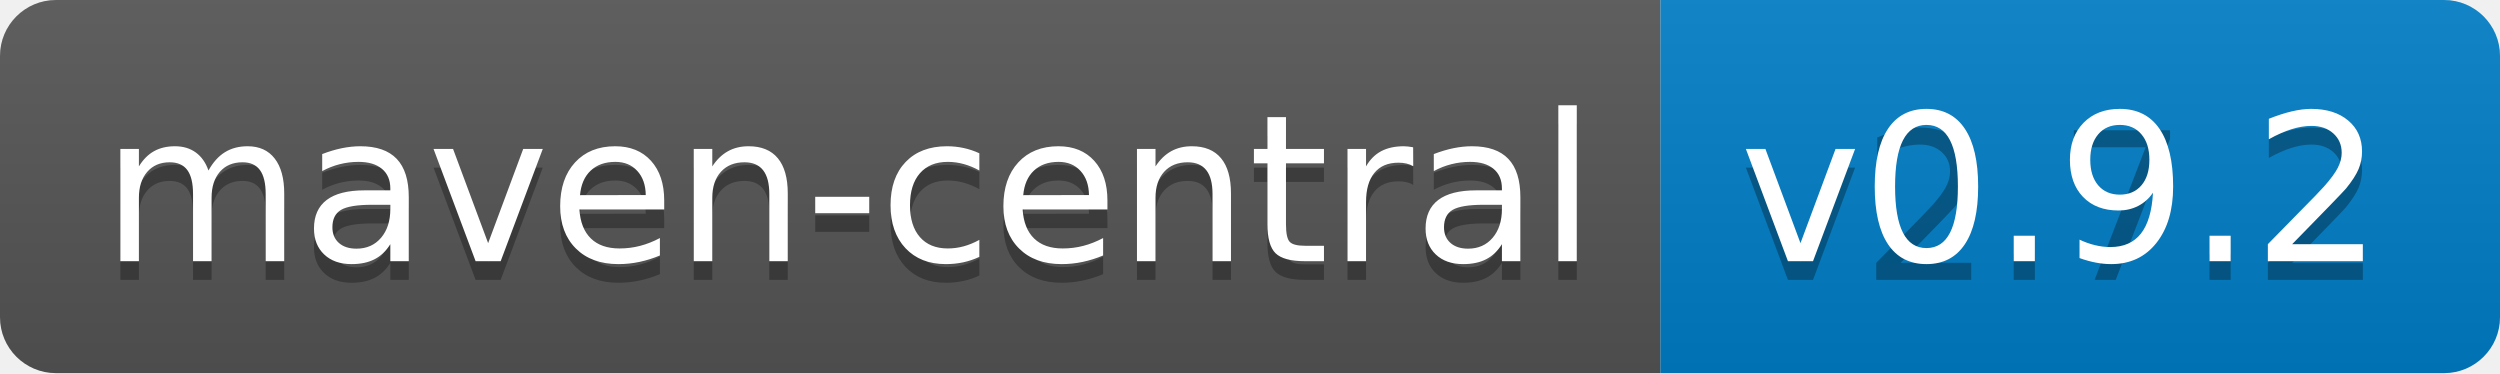
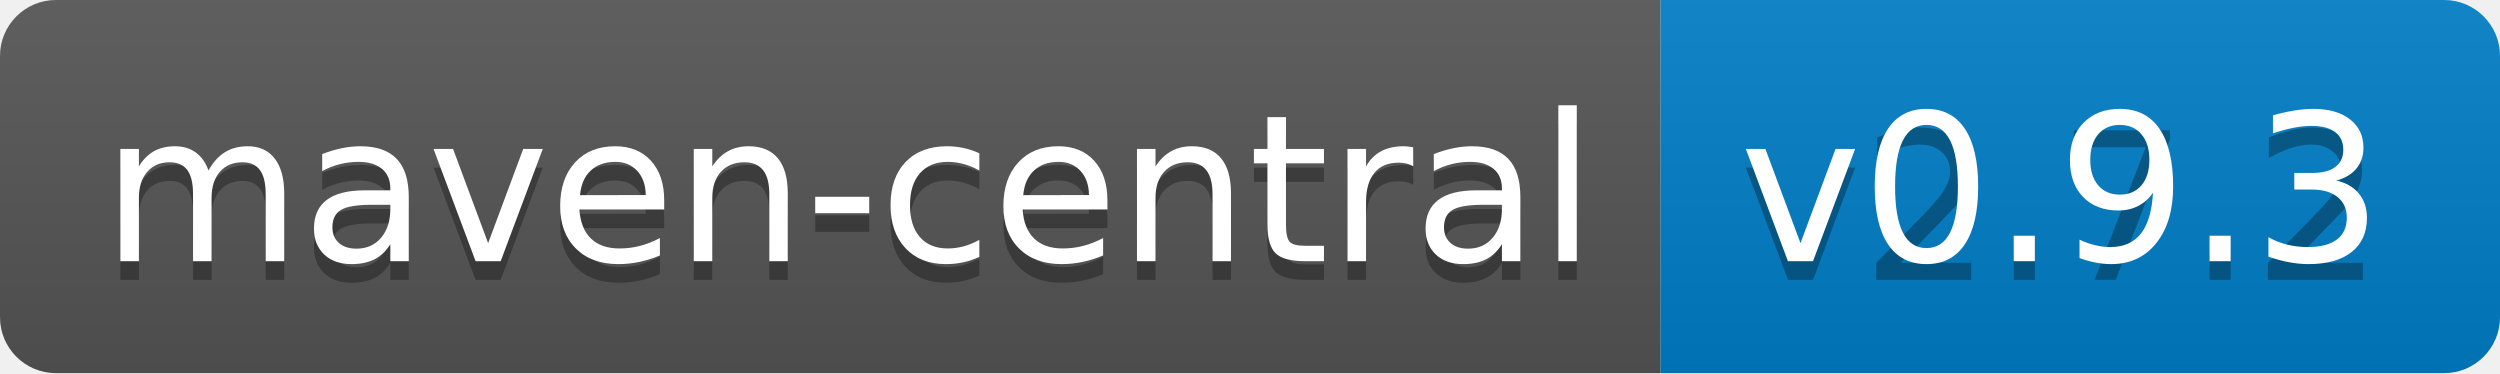
<svg xmlns="http://www.w3.org/2000/svg" width="134" height="20">
  <linearGradient id="b" x2="0" y2="100%">
    <stop offset="0" stop-color="#bbb" stop-opacity=".1" />
    <stop offset="1" stop-opacity=".1" />
  </linearGradient>
  <clipPath id="a">
    <rect width="134" height="20" rx="3" fill="#fff" />
  </clipPath>
  <g clip-path="url(#a)">
    <path fill="#555" d="M0 0h89v20H0z" />
    <path fill="#007ec6" d="M89 0h45v20H89z" />
    <path fill="url(#b)" d="M0 0h134v20H0z" />
  </g>
  <g fill="#fff" text-anchor="middle" font-family="DejaVu Sans,Verdana,Geneva,sans-serif" font-size="110">
    <text x="455" y="150" fill="#010101" fill-opacity=".3" transform="scale(.1)" textLength="790">maven-central</text>
    <text x="455" y="140" transform="scale(.1)" textLength="790">maven-central</text>
    <text x="1105" y="150" fill="#010101" fill-opacity=".3" transform="scale(.1)" textLength="350">v2.7.2</text>
-     <text x="1105" y="140" transform="scale(.1)" textLength="350">v0.9.2</text>
+     <text x="1105" y="140" transform="scale(.1)" textLength="350">v0.9.3</text>
  </g>
</svg>
